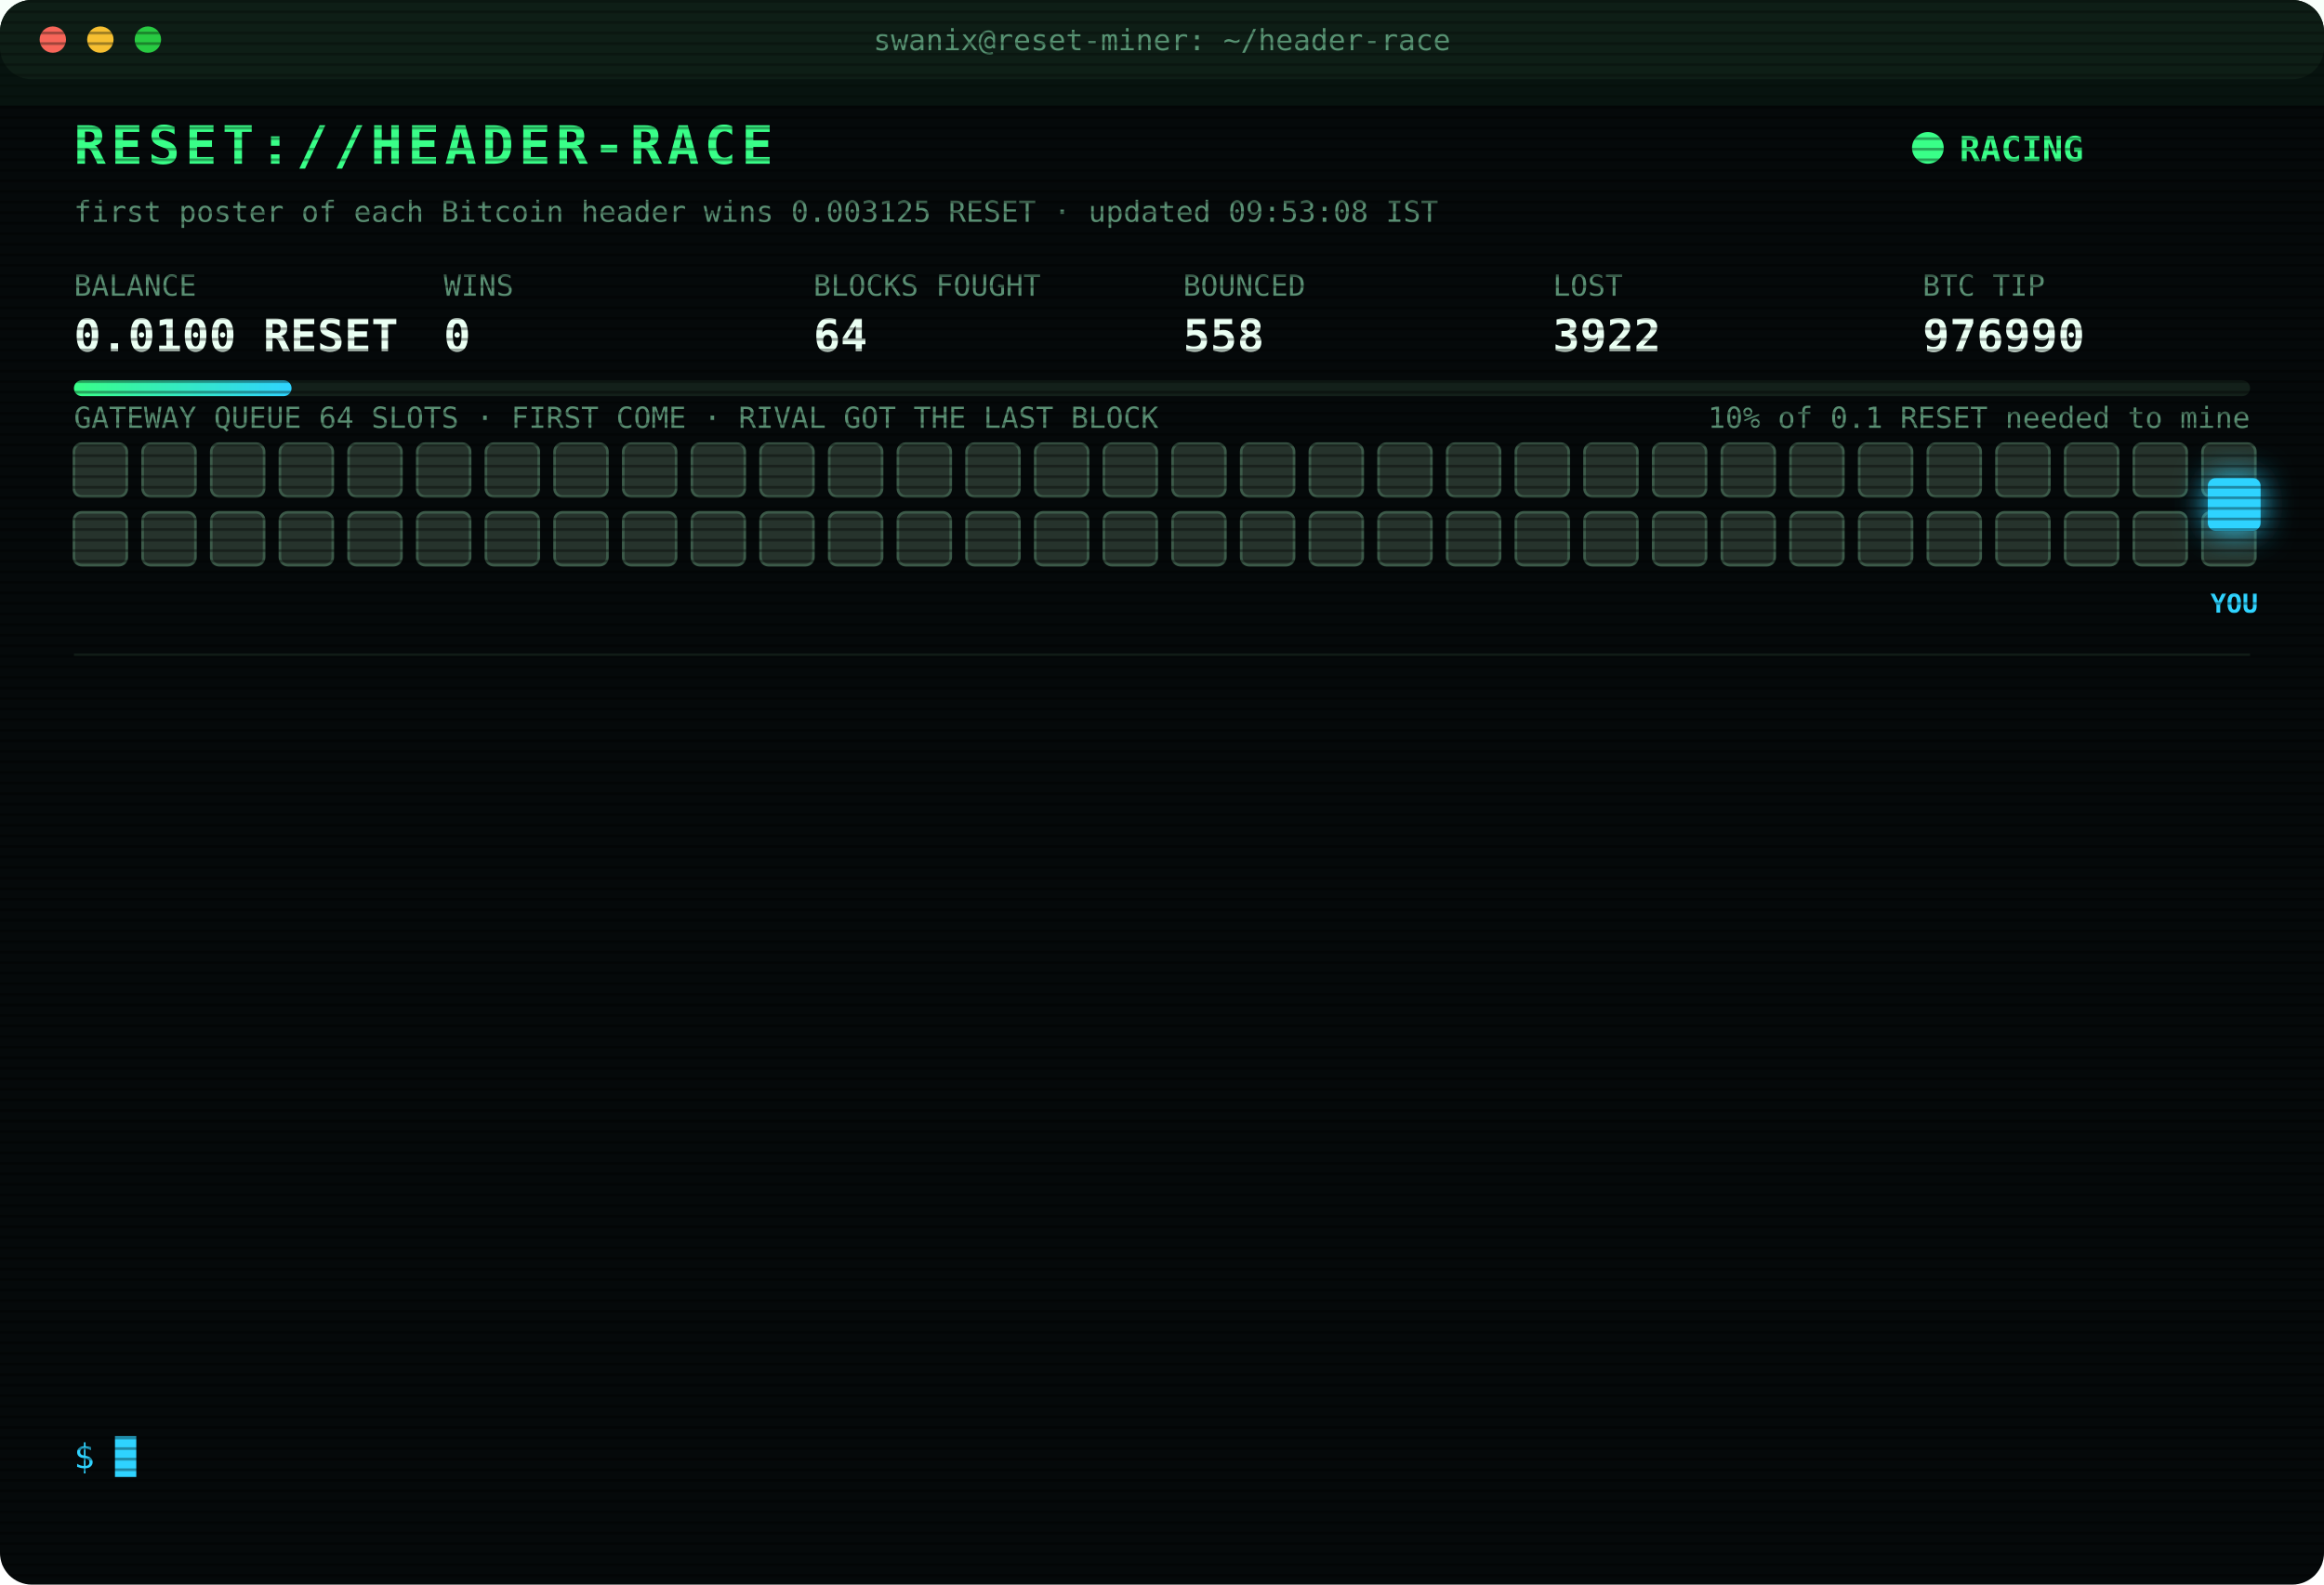
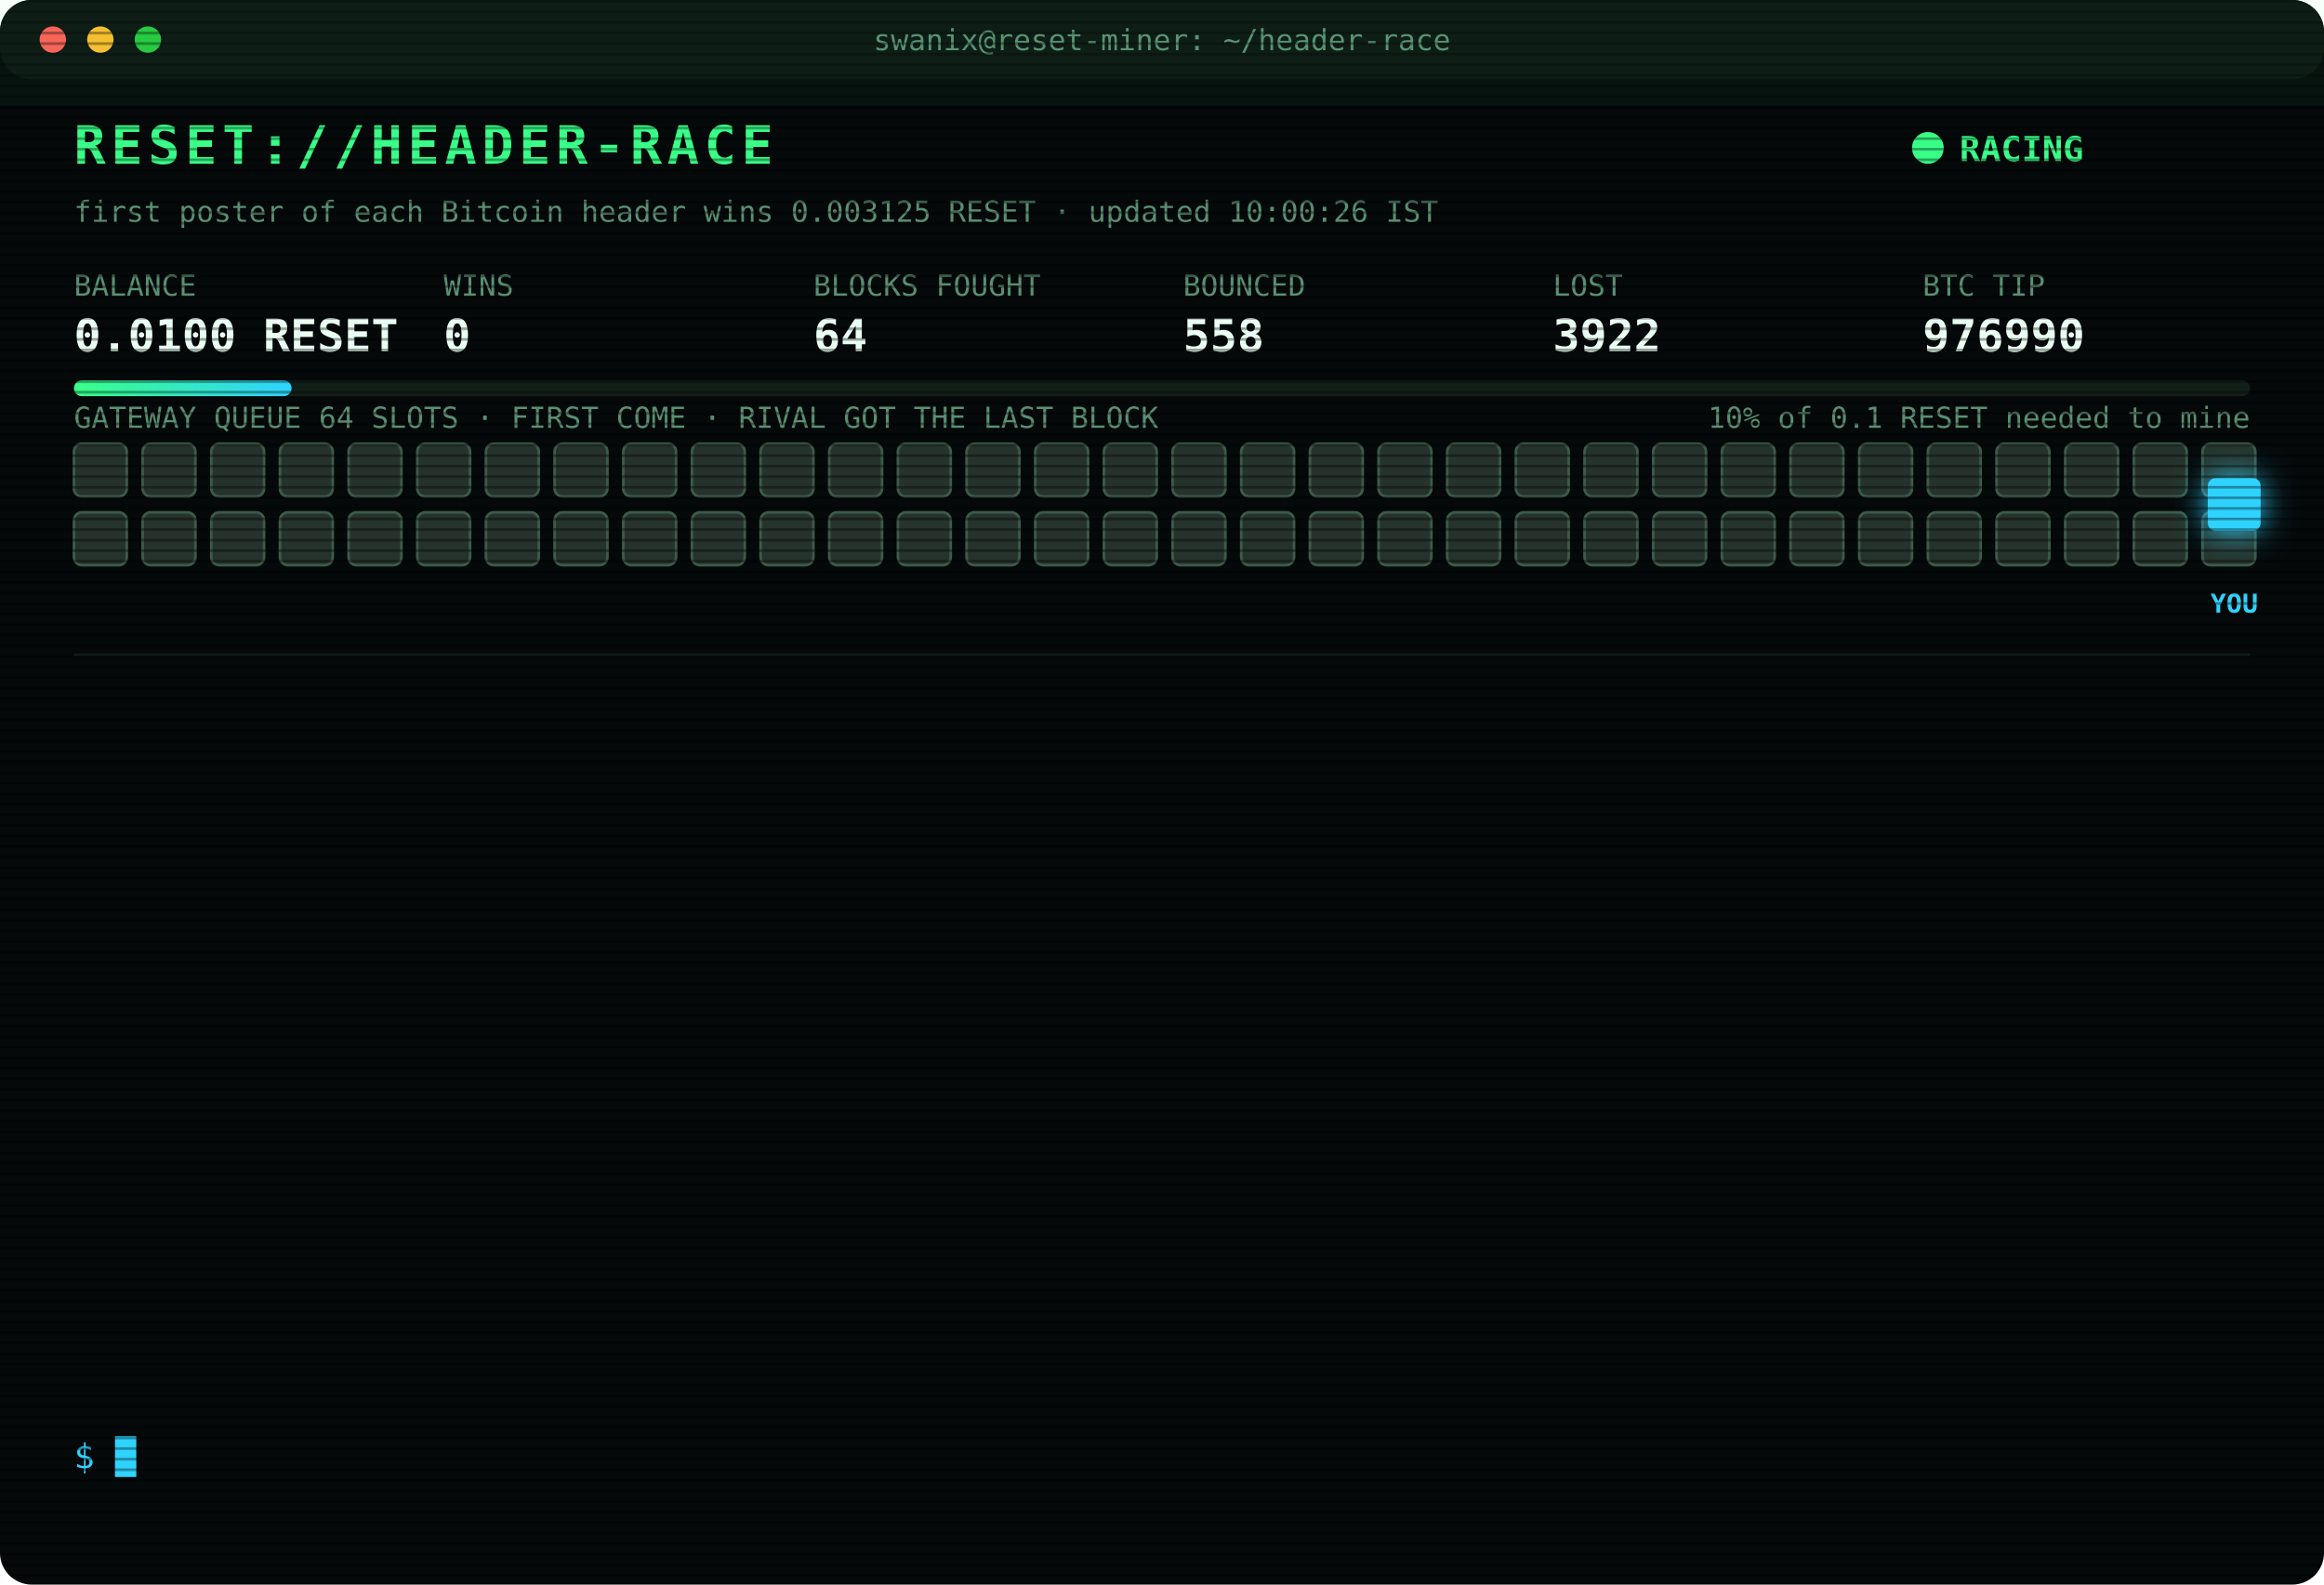
<svg xmlns="http://www.w3.org/2000/svg" width="880" height="600" viewBox="0 0 880 600" font-family="ui-monospace,SFMono-Regular,Menlo,Consolas,monospace">
  <style>
text{font-size:13px;fill:#7CFFB2}
.title{font-size:20px;font-weight:700;fill:#39FF88;letter-spacing:2px;animation:glitch 3s infinite steps(1)}
.sub{fill:#2fd3ff}.k{fill:#5a8f73;font-size:11px}.v{font-size:17px;font-weight:700;fill:#eafff3}
.ts{fill:#3f6b56}.boot{fill:#2fd3ff}.dim{fill:#5a8f73}.bad{fill:#ff4d6d}.warn{fill:#ffd23f}.mag{fill:#ff5cf0}.win{fill:#39FF88;font-weight:700}
.tag{font-size:10px;fill:#2fd3ff;font-weight:700}
.rival{fill:#26332c;stroke:#3c5a49;animation:jam 1.2s infinite alternate}
.idle{fill:#141c18;stroke:#22302a;animation:breathe 4s infinite}
.me{fill:#2fd3ff;filter:drop-shadow(0 0 6px #2fd3ff)}
.hover{animation:nudge 1.1s infinite ease-in-out}.bounce{animation:kick 1.4s infinite}
.ln{opacity:0;animation:in .4s forwards}
.cur{animation:blink 1s infinite steps(1)}
.scan{animation:scan 6s infinite linear}
.led{animation:blink 1.4s infinite}
@keyframes in{from{opacity:0;transform:translateX(-6px)}to{opacity:1;transform:none}}
@keyframes blink{50%{opacity:0}}
@keyframes jam{to{fill:#33463b}}
@keyframes breathe{50%{opacity:.4}}
@keyframes nudge{50%{transform:translateX(-10px)}}
@keyframes kick{0%,100%{transform:none}30%{transform:translateX(-14px)}55%{transform:translateX(10px) translateY(-6px)}}
@keyframes glitch{0%,92%{transform:none}93%{transform:translateX(2px);fill:#ff4d6d}95%{transform:translateX(-2px);fill:#2fd3ff}97%{transform:none}}
@keyframes scan{from{transform:translateY(-40px)}to{transform:translateY(600px)}}
</style>
  <defs>
    <pattern id="sl" width="4" height="4" patternUnits="userSpaceOnUse">
      <rect width="4" height="1" fill="#000" opacity=".35" />
    </pattern>
    <linearGradient id="bar">
      <stop offset="0" stop-color="#39FF88" />
      <stop offset="1" stop-color="#2fd3ff" />
    </linearGradient>
  </defs>
  <rect width="880" height="600" rx="12" fill="#05090a" />
  <rect width="880" height="30" rx="12" fill="#0d1512" />
  <circle cx="20" cy="15" r="5" fill="#ff5f57" />
  <circle cx="38" cy="15" r="5" fill="#febc2e" />
  <circle cx="56" cy="15" r="5" fill="#28c840" />
  <text x="440" y="19" text-anchor="middle" class="k">swanix@reset-miner: ~/header-race</text>
  <text x="28" y="62" class="title">RESET://HEADER-RACE</text>
  <circle class="led" cx="730" cy="56" r="6" fill="#39FF88" />
  <text x="742" y="61" class="win">RACING</text>
-   <text x="28" y="84" class="k">first poster of each Bitcoin header wins 0.003125 RESET · updated 09:53:08 IST</text>
+   <text x="28" y="84" class="k">first poster of each Bitcoin header wins 0.003125 RESET · updated 10:00:26 IST</text>
  <text x="28" y="112" class="k">BALANCE</text>
  <text x="28" y="133" class="v">0.0100 RESET</text>
  <text x="168" y="112" class="k">WINS</text>
  <text x="168" y="133" class="v">0</text>
  <text x="308" y="112" class="k">BLOCKS FOUGHT</text>
  <text x="308" y="133" class="v">64</text>
  <text x="448" y="112" class="k">BOUNCED</text>
  <text x="448" y="133" class="v">558</text>
  <text x="588" y="112" class="k">LOST</text>
  <text x="588" y="133" class="v">3922</text>
  <text x="728" y="112" class="k">BTC TIP</text>
  <text x="728" y="133" class="v">976990</text>
  <rect x="28" y="144" width="824" height="6" rx="3" fill="#13201a" />
  <rect x="28" y="144" width="82.4" height="6" rx="3" fill="url(#bar)" />
  <text x="852" y="162" text-anchor="end" class="k">10% of 0.1 RESET needed to mine</text>
  <text x="28" y="162" class="k">GATEWAY QUEUE 64 SLOTS · FIRST COME · RIVAL GOT THE LAST BLOCK</text>
  <rect class="rival" x="28" y="168" width="20" height="20" rx="3" style="animation-delay:0.00s" />
  <rect class="rival" x="54" y="168" width="20" height="20" rx="3" style="animation-delay:0.05s" />
  <rect class="rival" x="80" y="168" width="20" height="20" rx="3" style="animation-delay:0.10s" />
  <rect class="rival" x="106" y="168" width="20" height="20" rx="3" style="animation-delay:0.15s" />
  <rect class="rival" x="132" y="168" width="20" height="20" rx="3" style="animation-delay:0.20s" />
  <rect class="rival" x="158" y="168" width="20" height="20" rx="3" style="animation-delay:0.25s" />
  <rect class="rival" x="184" y="168" width="20" height="20" rx="3" style="animation-delay:0.30s" />
  <rect class="rival" x="210" y="168" width="20" height="20" rx="3" style="animation-delay:0.35s" />
  <rect class="rival" x="236" y="168" width="20" height="20" rx="3" style="animation-delay:0.40s" />
  <rect class="rival" x="262" y="168" width="20" height="20" rx="3" style="animation-delay:0.45s" />
  <rect class="rival" x="288" y="168" width="20" height="20" rx="3" style="animation-delay:0.50s" />
  <rect class="rival" x="314" y="168" width="20" height="20" rx="3" style="animation-delay:0.55s" />
  <rect class="rival" x="340" y="168" width="20" height="20" rx="3" style="animation-delay:0.60s" />
  <rect class="rival" x="366" y="168" width="20" height="20" rx="3" style="animation-delay:0.65s" />
  <rect class="rival" x="392" y="168" width="20" height="20" rx="3" style="animation-delay:0.70s" />
  <rect class="rival" x="418" y="168" width="20" height="20" rx="3" style="animation-delay:0.75s" />
  <rect class="rival" x="444" y="168" width="20" height="20" rx="3" style="animation-delay:0.80s" />
  <rect class="rival" x="470" y="168" width="20" height="20" rx="3" style="animation-delay:0.85s" />
  <rect class="rival" x="496" y="168" width="20" height="20" rx="3" style="animation-delay:0.90s" />
  <rect class="rival" x="522" y="168" width="20" height="20" rx="3" style="animation-delay:0.95s" />
  <rect class="rival" x="548" y="168" width="20" height="20" rx="3" style="animation-delay:1.00s" />
  <rect class="rival" x="574" y="168" width="20" height="20" rx="3" style="animation-delay:1.05s" />
  <rect class="rival" x="600" y="168" width="20" height="20" rx="3" style="animation-delay:1.10s" />
  <rect class="rival" x="626" y="168" width="20" height="20" rx="3" style="animation-delay:1.15s" />
  <rect class="rival" x="652" y="168" width="20" height="20" rx="3" style="animation-delay:1.20s" />
  <rect class="rival" x="678" y="168" width="20" height="20" rx="3" style="animation-delay:1.25s" />
  <rect class="rival" x="704" y="168" width="20" height="20" rx="3" style="animation-delay:1.30s" />
  <rect class="rival" x="730" y="168" width="20" height="20" rx="3" style="animation-delay:1.35s" />
  <rect class="rival" x="756" y="168" width="20" height="20" rx="3" style="animation-delay:1.40s" />
  <rect class="rival" x="782" y="168" width="20" height="20" rx="3" style="animation-delay:1.45s" />
  <rect class="rival" x="808" y="168" width="20" height="20" rx="3" style="animation-delay:1.50s" />
  <rect class="rival" x="834" y="168" width="20" height="20" rx="3" style="animation-delay:1.55s" />
  <rect class="rival" x="28" y="194" width="20" height="20" rx="3" style="animation-delay:1.60s" />
  <rect class="rival" x="54" y="194" width="20" height="20" rx="3" style="animation-delay:1.65s" />
  <rect class="rival" x="80" y="194" width="20" height="20" rx="3" style="animation-delay:1.70s" />
  <rect class="rival" x="106" y="194" width="20" height="20" rx="3" style="animation-delay:1.75s" />
  <rect class="rival" x="132" y="194" width="20" height="20" rx="3" style="animation-delay:1.80s" />
  <rect class="rival" x="158" y="194" width="20" height="20" rx="3" style="animation-delay:1.85s" />
  <rect class="rival" x="184" y="194" width="20" height="20" rx="3" style="animation-delay:1.90s" />
  <rect class="rival" x="210" y="194" width="20" height="20" rx="3" style="animation-delay:1.95s" />
  <rect class="rival" x="236" y="194" width="20" height="20" rx="3" style="animation-delay:2.00s" />
  <rect class="rival" x="262" y="194" width="20" height="20" rx="3" style="animation-delay:2.05s" />
  <rect class="rival" x="288" y="194" width="20" height="20" rx="3" style="animation-delay:2.10s" />
  <rect class="rival" x="314" y="194" width="20" height="20" rx="3" style="animation-delay:2.15s" />
  <rect class="rival" x="340" y="194" width="20" height="20" rx="3" style="animation-delay:2.20s" />
  <rect class="rival" x="366" y="194" width="20" height="20" rx="3" style="animation-delay:2.25s" />
  <rect class="rival" x="392" y="194" width="20" height="20" rx="3" style="animation-delay:2.30s" />
  <rect class="rival" x="418" y="194" width="20" height="20" rx="3" style="animation-delay:2.35s" />
  <rect class="rival" x="444" y="194" width="20" height="20" rx="3" style="animation-delay:2.40s" />
  <rect class="rival" x="470" y="194" width="20" height="20" rx="3" style="animation-delay:2.45s" />
  <rect class="rival" x="496" y="194" width="20" height="20" rx="3" style="animation-delay:2.50s" />
  <rect class="rival" x="522" y="194" width="20" height="20" rx="3" style="animation-delay:2.55s" />
  <rect class="rival" x="548" y="194" width="20" height="20" rx="3" style="animation-delay:2.60s" />
  <rect class="rival" x="574" y="194" width="20" height="20" rx="3" style="animation-delay:2.65s" />
  <rect class="rival" x="600" y="194" width="20" height="20" rx="3" style="animation-delay:2.70s" />
  <rect class="rival" x="626" y="194" width="20" height="20" rx="3" style="animation-delay:2.75s" />
  <rect class="rival" x="652" y="194" width="20" height="20" rx="3" style="animation-delay:2.80s" />
  <rect class="rival" x="678" y="194" width="20" height="20" rx="3" style="animation-delay:2.85s" />
  <rect class="rival" x="704" y="194" width="20" height="20" rx="3" style="animation-delay:2.90s" />
  <rect class="rival" x="730" y="194" width="20" height="20" rx="3" style="animation-delay:2.95s" />
  <rect class="rival" x="756" y="194" width="20" height="20" rx="3" style="animation-delay:3.00s" />
  <rect class="rival" x="782" y="194" width="20" height="20" rx="3" style="animation-delay:3.05s" />
  <rect class="rival" x="808" y="194" width="20" height="20" rx="3" style="animation-delay:3.10s" />
  <rect class="rival" x="834" y="194" width="20" height="20" rx="3" style="animation-delay:3.15s" />
  <g class="hover">
    <rect class="me" x="836" y="181" width="20" height="20" rx="3" />
    <text class="tag" x="846" y="232" text-anchor="middle">YOU</text>
  </g>
  <line x1="28" x2="852" y1="248" y2="248" stroke="#13201a" />
  <g class="ln" style="animation-delay:0.40s">
    <text x="28" y="270" class="ts">08:19:17</text>
    <text x="104" y="270" class="bad">[LOST] #976978 taken by a rival miner</text>
  </g>
  <g class="ln" style="animation-delay:0.65s">
    <text x="28" y="292" class="ts">08:25:33</text>
    <text x="104" y="292" class="bad">[LOST] #976979 taken by a rival miner</text>
  </g>
  <g class="ln" style="animation-delay:0.90s">
    <text x="28" y="314" class="ts">08:28:01</text>
    <text x="104" y="314" class="bad">[LOST] #976980 taken by a rival miner</text>
  </g>
  <g class="ln" style="animation-delay:1.15s">
    <text x="28" y="336" class="ts">08:28:05</text>
    <text x="104" y="336" class="bad">[LOST] #976981 taken by a rival miner</text>
  </g>
  <g class="ln" style="animation-delay:1.40s">
    <text x="28" y="358" class="ts">08:45:43</text>
    <text x="104" y="358" class="bad">[LOST] #976982 taken by a rival miner</text>
  </g>
  <g class="ln" style="animation-delay:1.65s">
    <text x="28" y="380" class="ts">08:55:56</text>
    <text x="104" y="380" class="dim">[STINT END] calls 769 · wins 0</text>
  </g>
  <g class="ln" style="animation-delay:1.90s">
    <text x="28" y="402" class="ts">09:00:26</text>
    <text x="104" y="402" class="boot">[BOOT] racer v3 online · 3 feeds · stint 340m</text>
  </g>
  <g class="ln" style="animation-delay:2.15s">
    <text x="28" y="424" class="ts">09:05:19</text>
    <text x="104" y="424" class="bad">[LOST] #976985 taken by a rival miner</text>
  </g>
  <g class="ln" style="animation-delay:2.40s">
    <text x="28" y="446" class="ts">09:27:48</text>
    <text x="104" y="446" class="bad">[LOST] #976986 taken by a rival miner</text>
  </g>
  <g class="ln" style="animation-delay:2.65s">
    <text x="28" y="468" class="ts">09:29:22</text>
    <text x="104" y="468" class="bad">[LOST] #976987 taken by a rival miner</text>
  </g>
  <g class="ln" style="animation-delay:2.90s">
    <text x="28" y="490" class="ts">09:37:57</text>
    <text x="104" y="490" class="bad">[LOST] #976988 taken by a rival miner</text>
  </g>
  <g class="ln" style="animation-delay:3.15s">
    <text x="28" y="512" class="ts">09:46:37</text>
    <text x="104" y="512" class="bad">[LOST] #976989 taken by a rival miner</text>
  </g>
  <g class="ln" style="animation-delay:3.40s">
    <text x="28" y="534" class="ts">09:53:08</text>
    <text x="104" y="534" class="bad">[LOST] #976990 taken by a rival miner</text>
  </g>
  <text x="28" y="556" class="sub">$ <tspan class="cur">█</tspan>
  </text>
  <rect width="880" height="600" rx="12" fill="url(#sl)" pointer-events="none" />
  <rect class="scan" width="880" height="40" fill="#39FF88" opacity=".04" />
</svg>
